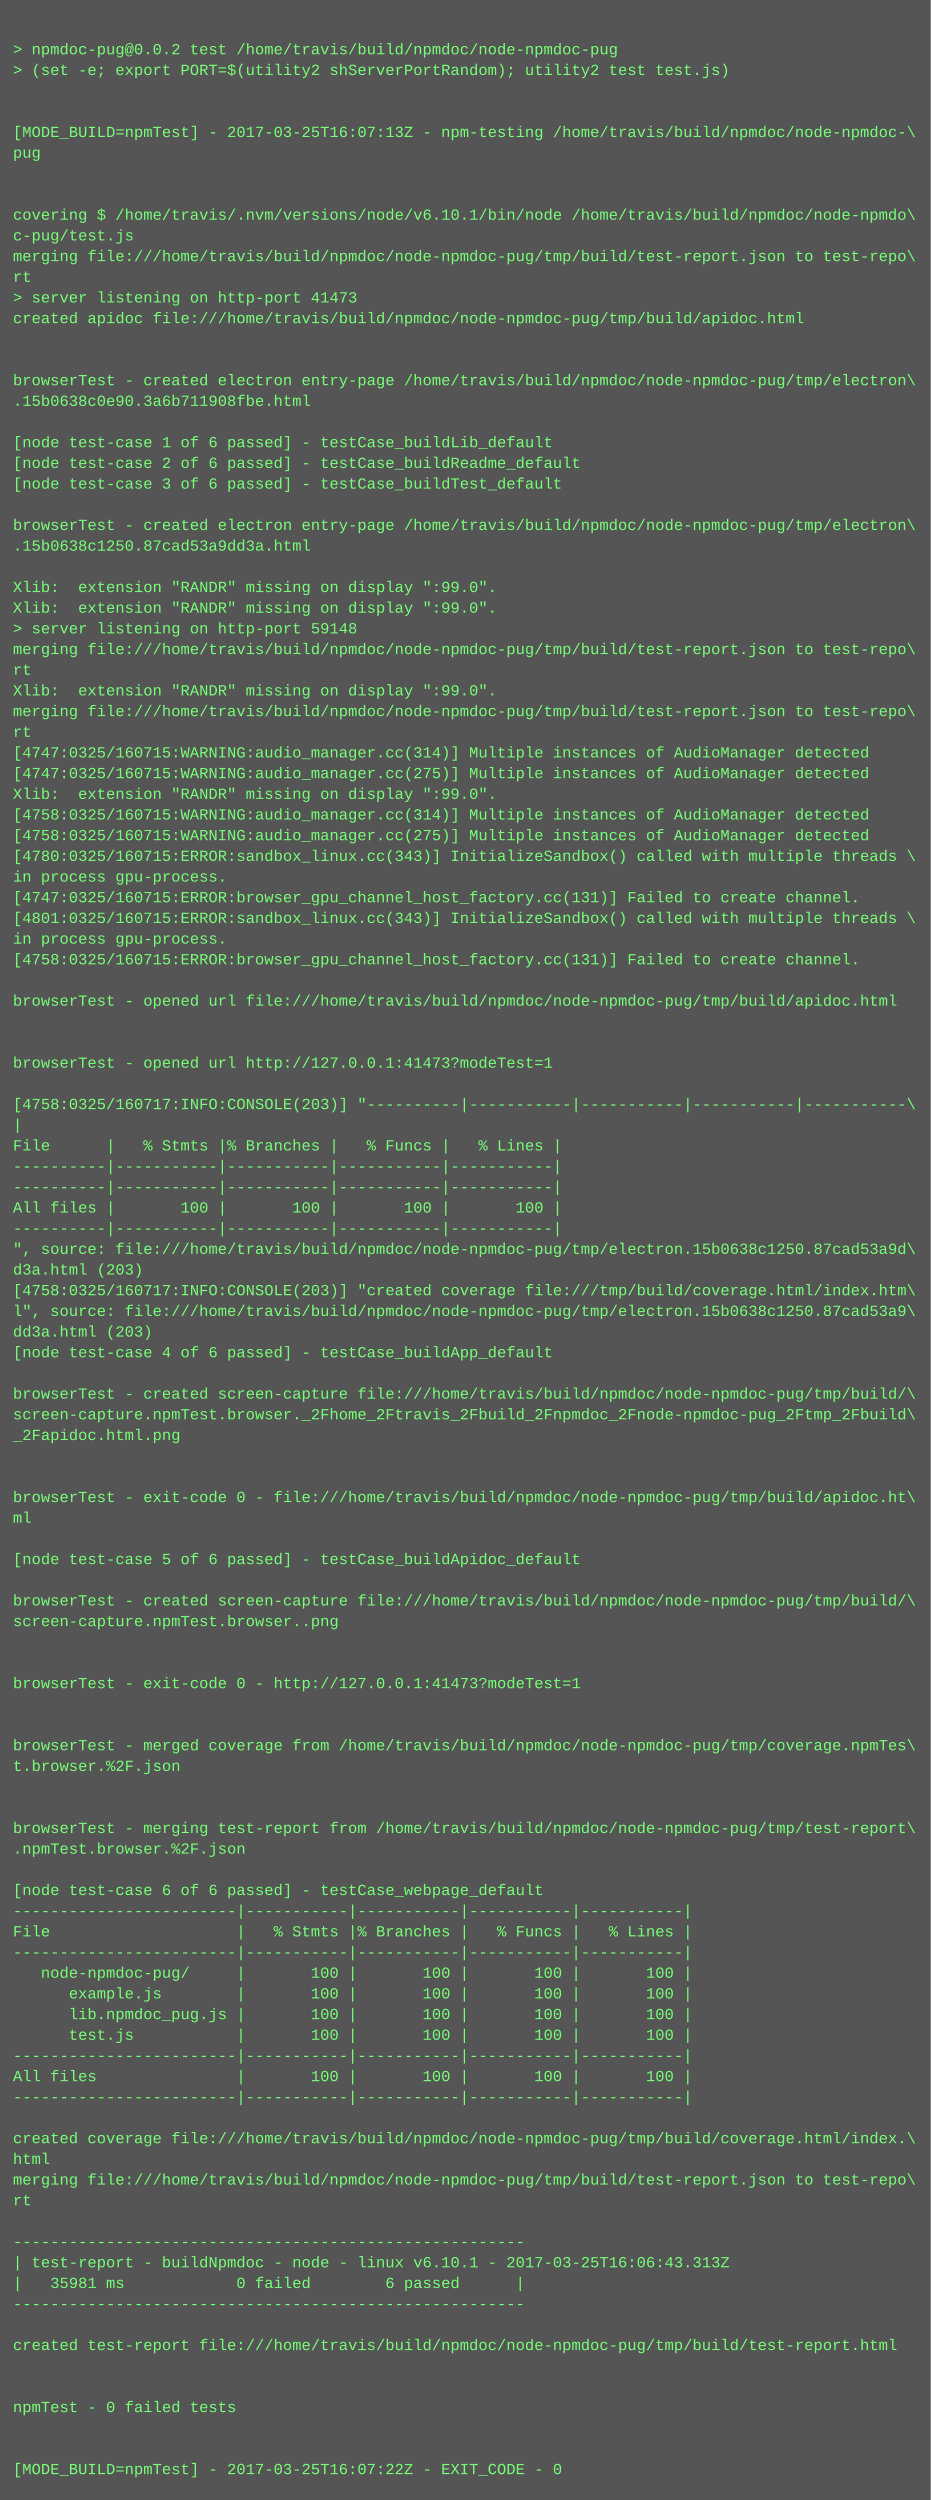
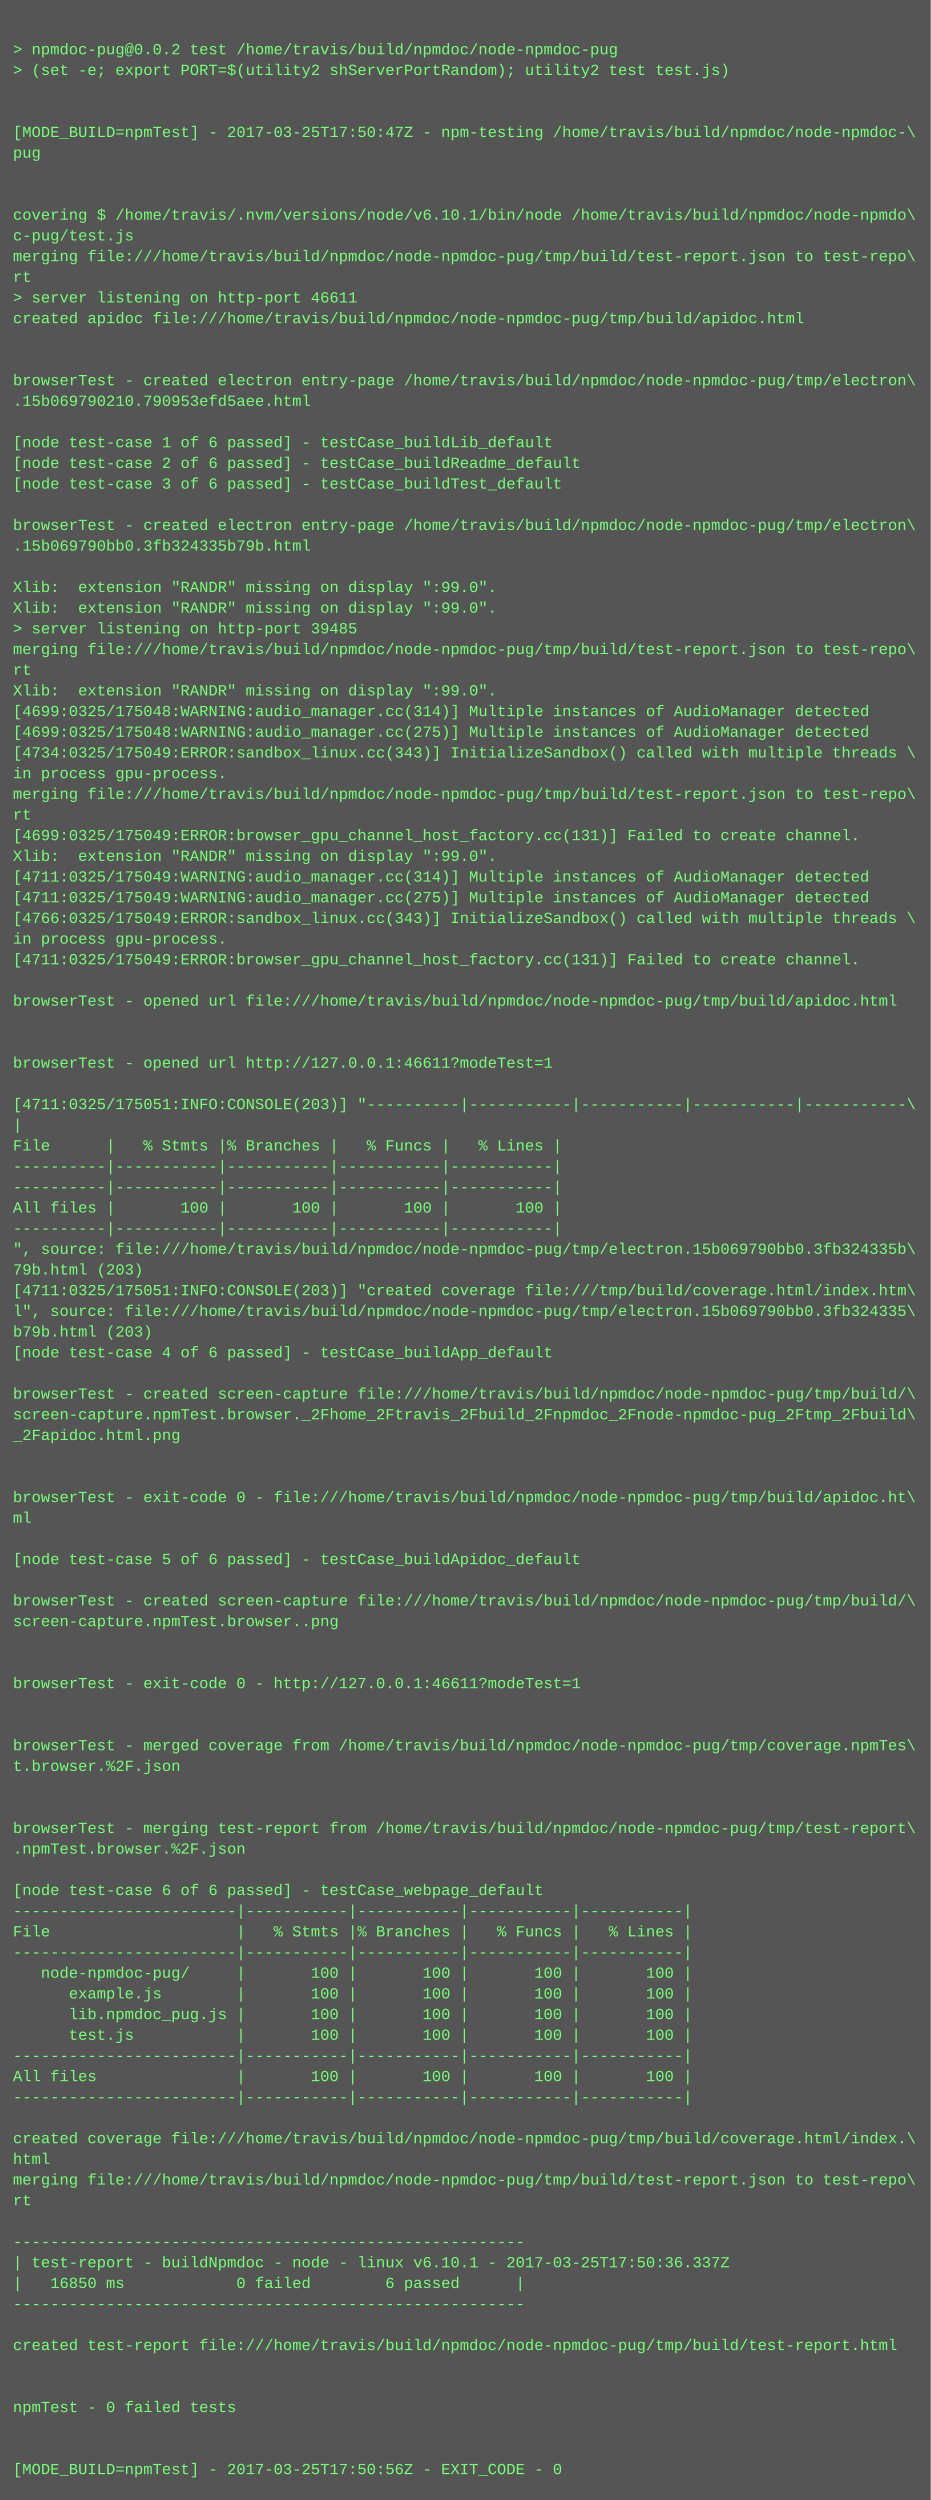
<svg xmlns="http://www.w3.org/2000/svg" height="1934" width="720">
  <rect height="1934" fill="#555" width="720" />
  <text fill="#7f7" font-family="Courier New" font-size="12" xml:space="preserve">
    <tspan x="10" y="26" />
    <tspan x="10" y="42">&gt; npmdoc-pug@0.0.2 test /home/travis/build/npmdoc/node-npmdoc-pug</tspan>
    <tspan x="10" y="58">&gt; (set -e; export PORT=$(utility2 shServerPortRandom); utility2 test test.js)</tspan>
    <tspan x="10" y="74" />
    <tspan x="10" y="90" />
-     <tspan x="10" y="106">[MODE_BUILD=npmTest] - 2017-03-25T16:07:13Z - npm-testing /home/travis/build/npmdoc/node-npmdoc-\</tspan>
+     <tspan x="10" y="106">[MODE_BUILD=npmTest] - 2017-03-25T17:50:47Z - npm-testing /home/travis/build/npmdoc/node-npmdoc-\</tspan>
    <tspan x="10" y="122">pug</tspan>
    <tspan x="10" y="138" />
    <tspan x="10" y="154" />
    <tspan x="10" y="170">covering $ /home/travis/.nvm/versions/node/v6.10.1/bin/node /home/travis/build/npmdoc/node-npmdo\</tspan>
    <tspan x="10" y="186">c-pug/test.js</tspan>
    <tspan x="10" y="202">merging file:///home/travis/build/npmdoc/node-npmdoc-pug/tmp/build/test-report.json to test-repo\</tspan>
    <tspan x="10" y="218">rt</tspan>
-     <tspan x="10" y="234">&gt; server listening on http-port 41473</tspan>
+     <tspan x="10" y="234">&gt; server listening on http-port 46611</tspan>
    <tspan x="10" y="250">created apidoc file:///home/travis/build/npmdoc/node-npmdoc-pug/tmp/build/apidoc.html</tspan>
    <tspan x="10" y="266" />
    <tspan x="10" y="282" />
    <tspan x="10" y="298">browserTest - created electron entry-page /home/travis/build/npmdoc/node-npmdoc-pug/tmp/electron\</tspan>
-     <tspan x="10" y="314">.15b0638c0e90.3a6b711908fbe.html</tspan>
+     <tspan x="10" y="314">.15b069790210.790953efd5aee.html</tspan>
    <tspan x="10" y="330" />
    <tspan x="10" y="346">[node test-case 1 of 6 passed] - testCase_buildLib_default</tspan>
    <tspan x="10" y="362">[node test-case 2 of 6 passed] - testCase_buildReadme_default</tspan>
    <tspan x="10" y="378">[node test-case 3 of 6 passed] - testCase_buildTest_default</tspan>
    <tspan x="10" y="394" />
    <tspan x="10" y="410">browserTest - created electron entry-page /home/travis/build/npmdoc/node-npmdoc-pug/tmp/electron\</tspan>
-     <tspan x="10" y="426">.15b0638c1250.87cad53a9dd3a.html</tspan>
+     <tspan x="10" y="426">.15b069790bb0.3fb324335b79b.html</tspan>
    <tspan x="10" y="442" />
    <tspan x="10" y="458">Xlib:  extension "RANDR" missing on display ":99.0".</tspan>
    <tspan x="10" y="474">Xlib:  extension "RANDR" missing on display ":99.0".</tspan>
-     <tspan x="10" y="490">&gt; server listening on http-port 59148</tspan>
+     <tspan x="10" y="490">&gt; server listening on http-port 39485</tspan>
    <tspan x="10" y="506">merging file:///home/travis/build/npmdoc/node-npmdoc-pug/tmp/build/test-report.json to test-repo\</tspan>
    <tspan x="10" y="522">rt</tspan>
    <tspan x="10" y="538">Xlib:  extension "RANDR" missing on display ":99.0".</tspan>
-     <tspan x="10" y="554">merging file:///home/travis/build/npmdoc/node-npmdoc-pug/tmp/build/test-report.json to test-repo\</tspan>
-     <tspan x="10" y="570">rt</tspan>
-     <tspan x="10" y="586">[4747:0325/160715:WARNING:audio_manager.cc(314)] Multiple instances of AudioManager detected</tspan>
-     <tspan x="10" y="602">[4747:0325/160715:WARNING:audio_manager.cc(275)] Multiple instances of AudioManager detected</tspan>
-     <tspan x="10" y="618">Xlib:  extension "RANDR" missing on display ":99.0".</tspan>
-     <tspan x="10" y="634">[4758:0325/160715:WARNING:audio_manager.cc(314)] Multiple instances of AudioManager detected</tspan>
-     <tspan x="10" y="650">[4758:0325/160715:WARNING:audio_manager.cc(275)] Multiple instances of AudioManager detected</tspan>
-     <tspan x="10" y="666">[4780:0325/160715:ERROR:sandbox_linux.cc(343)] InitializeSandbox() called with multiple threads \</tspan>
-     <tspan x="10" y="682">in process gpu-process. </tspan>
-     <tspan x="10" y="698">[4747:0325/160715:ERROR:browser_gpu_channel_host_factory.cc(131)] Failed to create channel.</tspan>
-     <tspan x="10" y="714">[4801:0325/160715:ERROR:sandbox_linux.cc(343)] InitializeSandbox() called with multiple threads \</tspan>
+     <tspan x="10" y="554">[4699:0325/175048:WARNING:audio_manager.cc(314)] Multiple instances of AudioManager detected</tspan>
+     <tspan x="10" y="570">[4699:0325/175048:WARNING:audio_manager.cc(275)] Multiple instances of AudioManager detected</tspan>
+     <tspan x="10" y="586">[4734:0325/175049:ERROR:sandbox_linux.cc(343)] InitializeSandbox() called with multiple threads \</tspan>
+     <tspan x="10" y="602">in process gpu-process. </tspan>
+     <tspan x="10" y="618">merging file:///home/travis/build/npmdoc/node-npmdoc-pug/tmp/build/test-report.json to test-repo\</tspan>
+     <tspan x="10" y="634">rt</tspan>
+     <tspan x="10" y="650">[4699:0325/175049:ERROR:browser_gpu_channel_host_factory.cc(131)] Failed to create channel.</tspan>
+     <tspan x="10" y="666">Xlib:  extension "RANDR" missing on display ":99.0".</tspan>
+     <tspan x="10" y="682">[4711:0325/175049:WARNING:audio_manager.cc(314)] Multiple instances of AudioManager detected</tspan>
+     <tspan x="10" y="698">[4711:0325/175049:WARNING:audio_manager.cc(275)] Multiple instances of AudioManager detected</tspan>
+     <tspan x="10" y="714">[4766:0325/175049:ERROR:sandbox_linux.cc(343)] InitializeSandbox() called with multiple threads \</tspan>
    <tspan x="10" y="730">in process gpu-process. </tspan>
-     <tspan x="10" y="746">[4758:0325/160715:ERROR:browser_gpu_channel_host_factory.cc(131)] Failed to create channel.</tspan>
+     <tspan x="10" y="746">[4711:0325/175049:ERROR:browser_gpu_channel_host_factory.cc(131)] Failed to create channel.</tspan>
    <tspan x="10" y="762" />
    <tspan x="10" y="778">browserTest - opened url file:///home/travis/build/npmdoc/node-npmdoc-pug/tmp/build/apidoc.html</tspan>
    <tspan x="10" y="794" />
    <tspan x="10" y="810" />
-     <tspan x="10" y="826">browserTest - opened url http://127.0.0.1:41473?modeTest=1</tspan>
+     <tspan x="10" y="826">browserTest - opened url http://127.0.0.1:46611?modeTest=1</tspan>
    <tspan x="10" y="842" />
-     <tspan x="10" y="858">[4758:0325/160717:INFO:CONSOLE(203)] "----------|-----------|-----------|-----------|-----------\</tspan>
+     <tspan x="10" y="858">[4711:0325/175051:INFO:CONSOLE(203)] "----------|-----------|-----------|-----------|-----------\</tspan>
    <tspan x="10" y="874">|</tspan>
    <tspan x="10" y="890">File      |   % Stmts |% Branches |   % Funcs |   % Lines |</tspan>
    <tspan x="10" y="906">----------|-----------|-----------|-----------|-----------|</tspan>
    <tspan x="10" y="922">----------|-----------|-----------|-----------|-----------|</tspan>
    <tspan x="10" y="938">All files |       100 |       100 |       100 |       100 |</tspan>
    <tspan x="10" y="954">----------|-----------|-----------|-----------|-----------|</tspan>
-     <tspan x="10" y="970">", source: file:///home/travis/build/npmdoc/node-npmdoc-pug/tmp/electron.15b0638c1250.87cad53a9d\</tspan>
-     <tspan x="10" y="986">d3a.html (203)</tspan>
-     <tspan x="10" y="1002">[4758:0325/160717:INFO:CONSOLE(203)] "created coverage file:///tmp/build/coverage.html/index.htm\</tspan>
-     <tspan x="10" y="1018">l", source: file:///home/travis/build/npmdoc/node-npmdoc-pug/tmp/electron.15b0638c1250.87cad53a9\</tspan>
-     <tspan x="10" y="1034">dd3a.html (203)</tspan>
+     <tspan x="10" y="970">", source: file:///home/travis/build/npmdoc/node-npmdoc-pug/tmp/electron.15b069790bb0.3fb324335b\</tspan>
+     <tspan x="10" y="986">79b.html (203)</tspan>
+     <tspan x="10" y="1002">[4711:0325/175051:INFO:CONSOLE(203)] "created coverage file:///tmp/build/coverage.html/index.htm\</tspan>
+     <tspan x="10" y="1018">l", source: file:///home/travis/build/npmdoc/node-npmdoc-pug/tmp/electron.15b069790bb0.3fb324335\</tspan>
+     <tspan x="10" y="1034">b79b.html (203)</tspan>
    <tspan x="10" y="1050">[node test-case 4 of 6 passed] - testCase_buildApp_default</tspan>
    <tspan x="10" y="1066" />
    <tspan x="10" y="1082">browserTest - created screen-capture file:///home/travis/build/npmdoc/node-npmdoc-pug/tmp/build/\</tspan>
    <tspan x="10" y="1098">screen-capture.npmTest.browser._2Fhome_2Ftravis_2Fbuild_2Fnpmdoc_2Fnode-npmdoc-pug_2Ftmp_2Fbuild\</tspan>
    <tspan x="10" y="1114">_2Fapidoc.html.png</tspan>
    <tspan x="10" y="1130" />
    <tspan x="10" y="1146" />
    <tspan x="10" y="1162">browserTest - exit-code 0 - file:///home/travis/build/npmdoc/node-npmdoc-pug/tmp/build/apidoc.ht\</tspan>
    <tspan x="10" y="1178">ml</tspan>
    <tspan x="10" y="1194" />
    <tspan x="10" y="1210">[node test-case 5 of 6 passed] - testCase_buildApidoc_default</tspan>
    <tspan x="10" y="1226" />
    <tspan x="10" y="1242">browserTest - created screen-capture file:///home/travis/build/npmdoc/node-npmdoc-pug/tmp/build/\</tspan>
    <tspan x="10" y="1258">screen-capture.npmTest.browser..png</tspan>
    <tspan x="10" y="1274" />
    <tspan x="10" y="1290" />
-     <tspan x="10" y="1306">browserTest - exit-code 0 - http://127.0.0.1:41473?modeTest=1</tspan>
+     <tspan x="10" y="1306">browserTest - exit-code 0 - http://127.0.0.1:46611?modeTest=1</tspan>
    <tspan x="10" y="1322" />
    <tspan x="10" y="1338" />
    <tspan x="10" y="1354">browserTest - merged coverage from /home/travis/build/npmdoc/node-npmdoc-pug/tmp/coverage.npmTes\</tspan>
    <tspan x="10" y="1370">t.browser.%2F.json</tspan>
    <tspan x="10" y="1386" />
    <tspan x="10" y="1402" />
    <tspan x="10" y="1418">browserTest - merging test-report from /home/travis/build/npmdoc/node-npmdoc-pug/tmp/test-report\</tspan>
    <tspan x="10" y="1434">.npmTest.browser.%2F.json</tspan>
    <tspan x="10" y="1450" />
    <tspan x="10" y="1466">[node test-case 6 of 6 passed] - testCase_webpage_default</tspan>
    <tspan x="10" y="1482">------------------------|-----------|-----------|-----------|-----------|</tspan>
    <tspan x="10" y="1498">File                    |   % Stmts |% Branches |   % Funcs |   % Lines |</tspan>
    <tspan x="10" y="1514">------------------------|-----------|-----------|-----------|-----------|</tspan>
    <tspan x="10" y="1530">   node-npmdoc-pug/     |       100 |       100 |       100 |       100 |</tspan>
    <tspan x="10" y="1546">      example.js        |       100 |       100 |       100 |       100 |</tspan>
    <tspan x="10" y="1562">      lib.npmdoc_pug.js |       100 |       100 |       100 |       100 |</tspan>
    <tspan x="10" y="1578">      test.js           |       100 |       100 |       100 |       100 |</tspan>
    <tspan x="10" y="1594">------------------------|-----------|-----------|-----------|-----------|</tspan>
    <tspan x="10" y="1610">All files               |       100 |       100 |       100 |       100 |</tspan>
    <tspan x="10" y="1626">------------------------|-----------|-----------|-----------|-----------|</tspan>
    <tspan x="10" y="1642" />
    <tspan x="10" y="1658">created coverage file:///home/travis/build/npmdoc/node-npmdoc-pug/tmp/build/coverage.html/index.\</tspan>
    <tspan x="10" y="1674">html</tspan>
    <tspan x="10" y="1690">merging file:///home/travis/build/npmdoc/node-npmdoc-pug/tmp/build/test-report.json to test-repo\</tspan>
    <tspan x="10" y="1706">rt</tspan>
    <tspan x="10" y="1722" />
    <tspan x="10" y="1738">-------------------------------------------------------</tspan>
-     <tspan x="10" y="1754">| test-report - buildNpmdoc - node - linux v6.10.1 - 2017-03-25T16:06:43.313Z</tspan>
-     <tspan x="10" y="1770">|   35981 ms            0 failed        6 passed      |</tspan>
+     <tspan x="10" y="1754">| test-report - buildNpmdoc - node - linux v6.10.1 - 2017-03-25T17:50:36.337Z</tspan>
+     <tspan x="10" y="1770">|   16850 ms            0 failed        6 passed      |</tspan>
    <tspan x="10" y="1786">-------------------------------------------------------</tspan>
    <tspan x="10" y="1802" />
    <tspan x="10" y="1818">created test-report file:///home/travis/build/npmdoc/node-npmdoc-pug/tmp/build/test-report.html</tspan>
    <tspan x="10" y="1834" />
    <tspan x="10" y="1850" />
    <tspan x="10" y="1866">npmTest - 0 failed tests</tspan>
    <tspan x="10" y="1882" />
    <tspan x="10" y="1898" />
-     <tspan x="10" y="1914">[MODE_BUILD=npmTest] - 2017-03-25T16:07:22Z - EXIT_CODE - 0</tspan>
+     <tspan x="10" y="1914">[MODE_BUILD=npmTest] - 2017-03-25T17:50:56Z - EXIT_CODE - 0</tspan>
  </text>
</svg>
